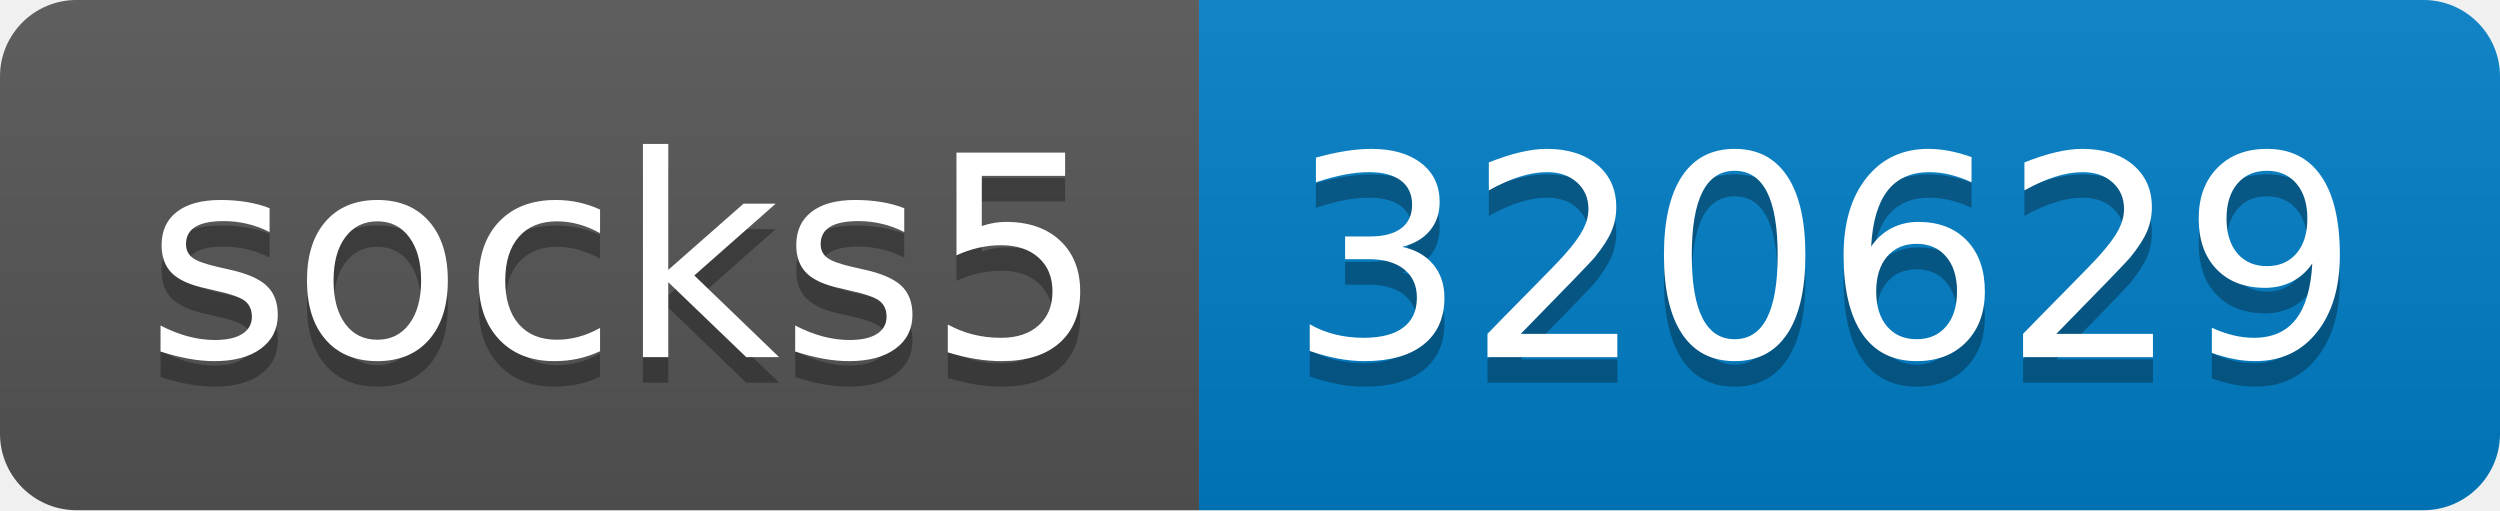
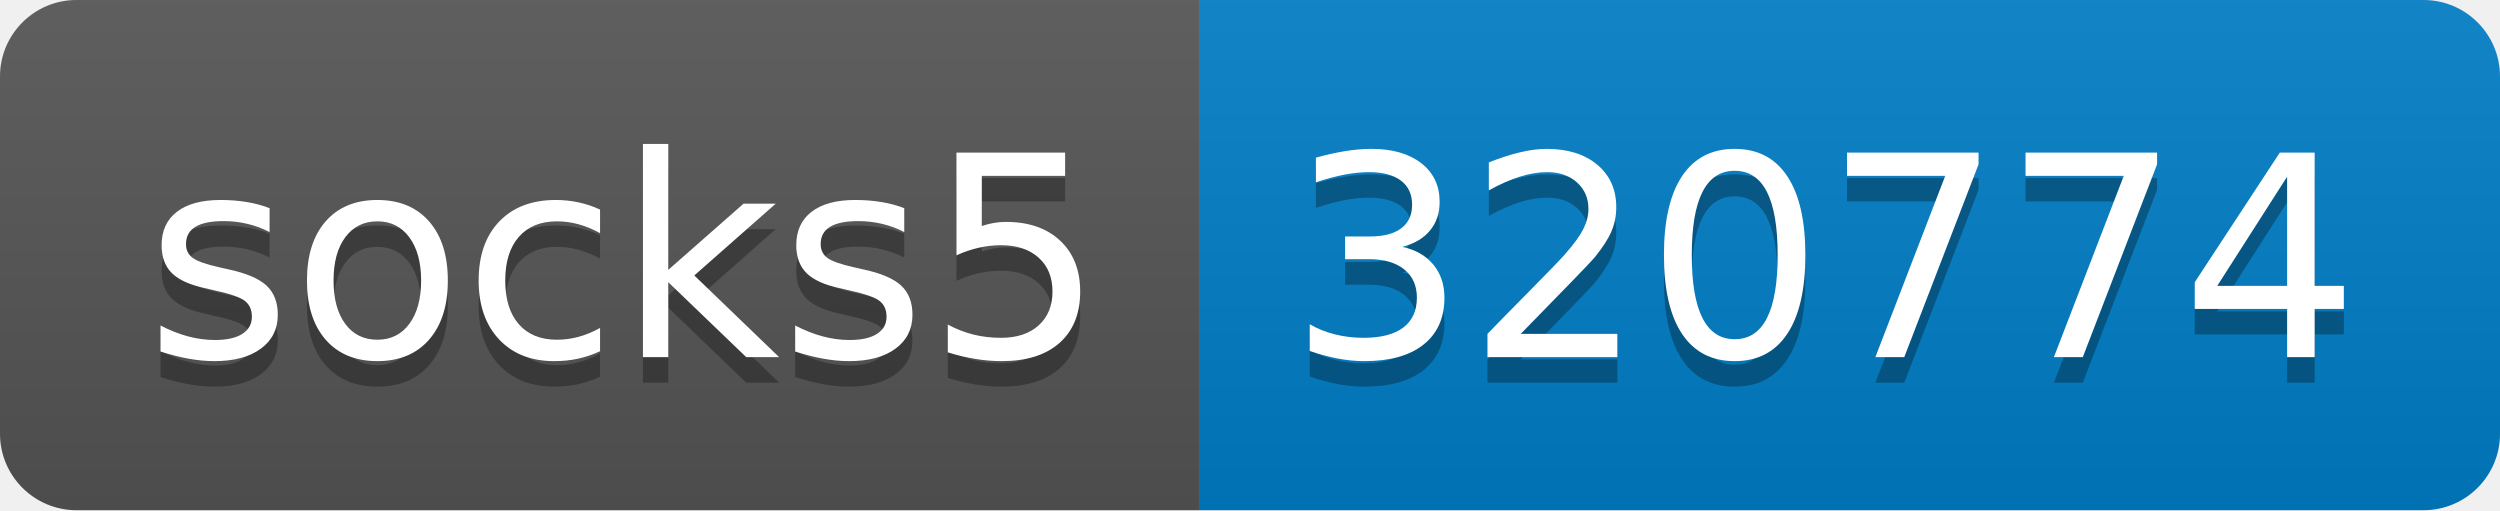
- <svg xmlns="http://www.w3.org/2000/svg" width="98" height="20" role="img" aria-label="socks5: 320629">
+ <svg xmlns="http://www.w3.org/2000/svg" width="98" height="20" role="img" aria-label="socks5: 320774">
  <linearGradient id="s" x2="0" y2="100%">
    <stop offset="0" stop-color="#bbb" stop-opacity=".1" />
    <stop offset="1" stop-opacity=".1" />
  </linearGradient>
  <clipPath id="r">
    <rect width="98" height="20" rx="3" fill="#fff" />
  </clipPath>
  <g clip-path="url(#r)">
    <rect width="47" height="20" fill="#555" />
    <rect x="47" width="51" height="20" fill="#007ec6" />
    <rect width="98" height="20" fill="url(#s)" />
  </g>
  <g fill="#fff" text-anchor="middle" font-family="Verdana,Geneva,DejaVu Sans,sans-serif" text-rendering="geometricPrecision" font-size="110">
    <text aria-hidden="true" x="245" y="150" fill="#010101" fill-opacity=".3" transform="scale(.1)" textLength="370">socks5</text>
    <text x="245" y="140" transform="scale(.1)" fill="#fff" textLength="370">socks5</text>
-     <text aria-hidden="true" x="715" y="150" fill="#010101" fill-opacity=".3" transform="scale(.1)" textLength="410">320629</text>
-     <text x="715" y="140" transform="scale(.1)" fill="#fff" textLength="410">320629</text>
+     <text aria-hidden="true" x="715" y="150" fill="#010101" fill-opacity=".3" transform="scale(.1)" textLength="410">320774</text>
+     <text x="715" y="140" transform="scale(.1)" fill="#fff" textLength="410">320774</text>
  </g>
</svg>
